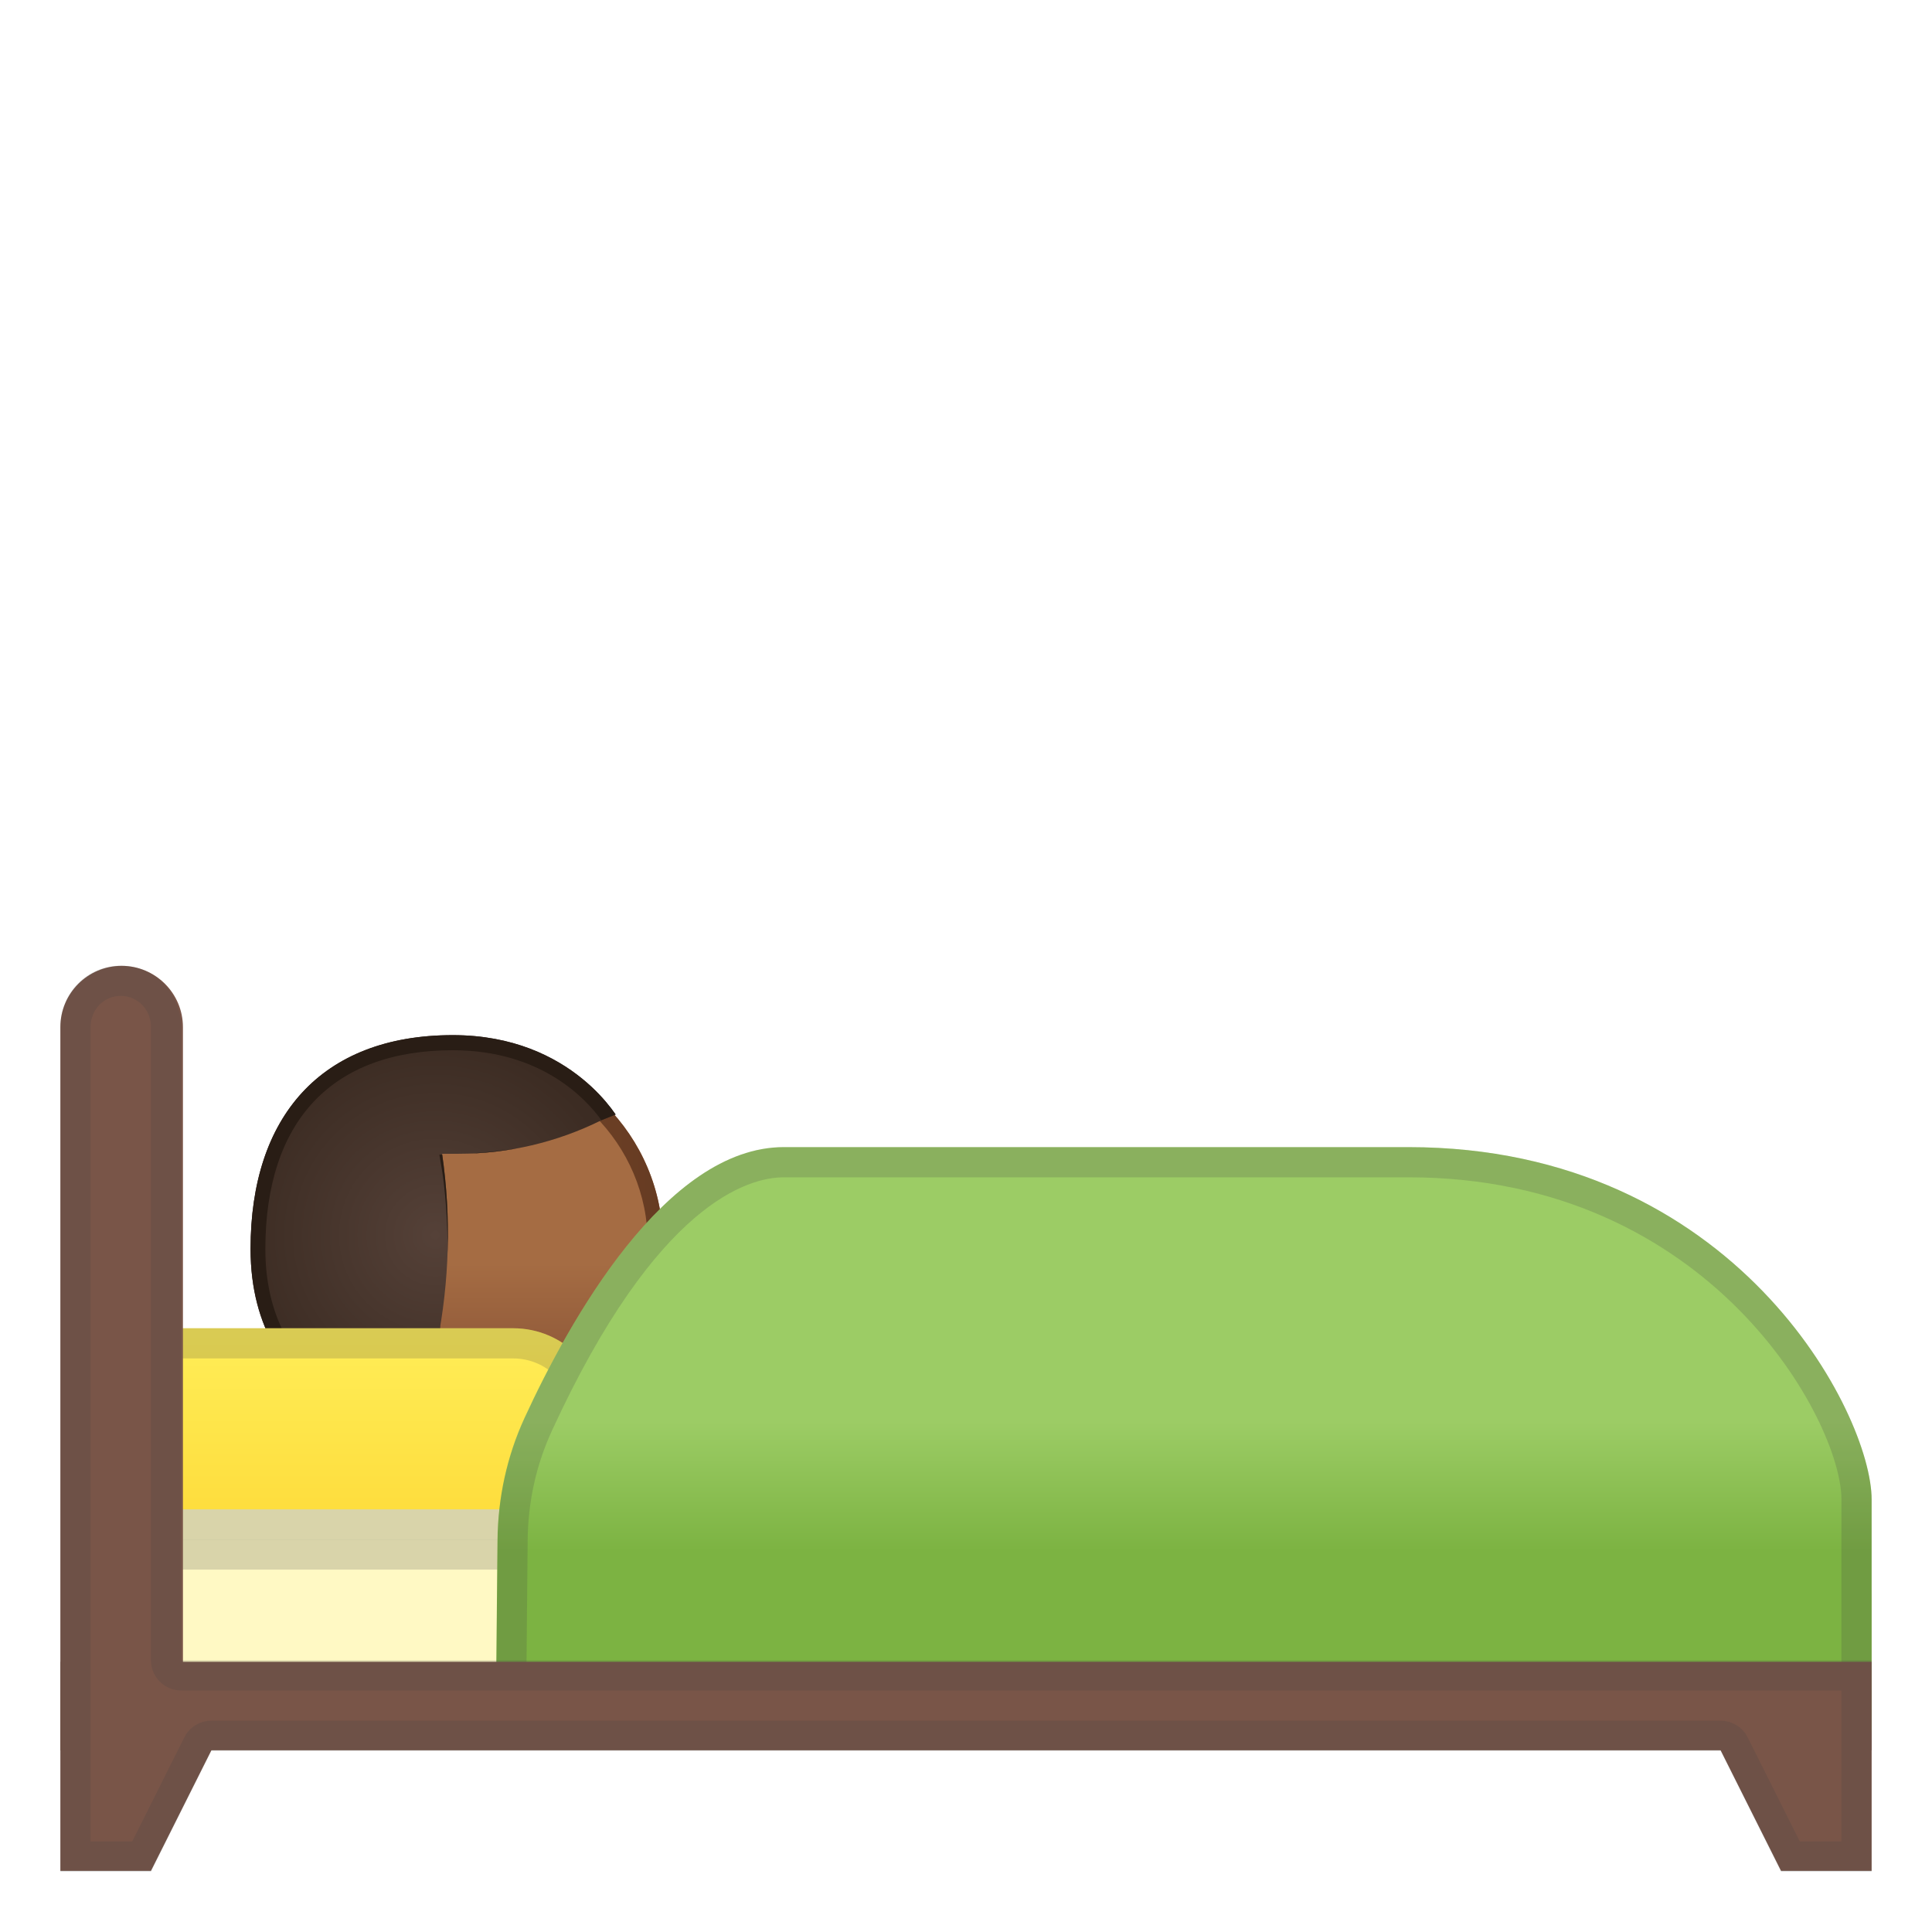
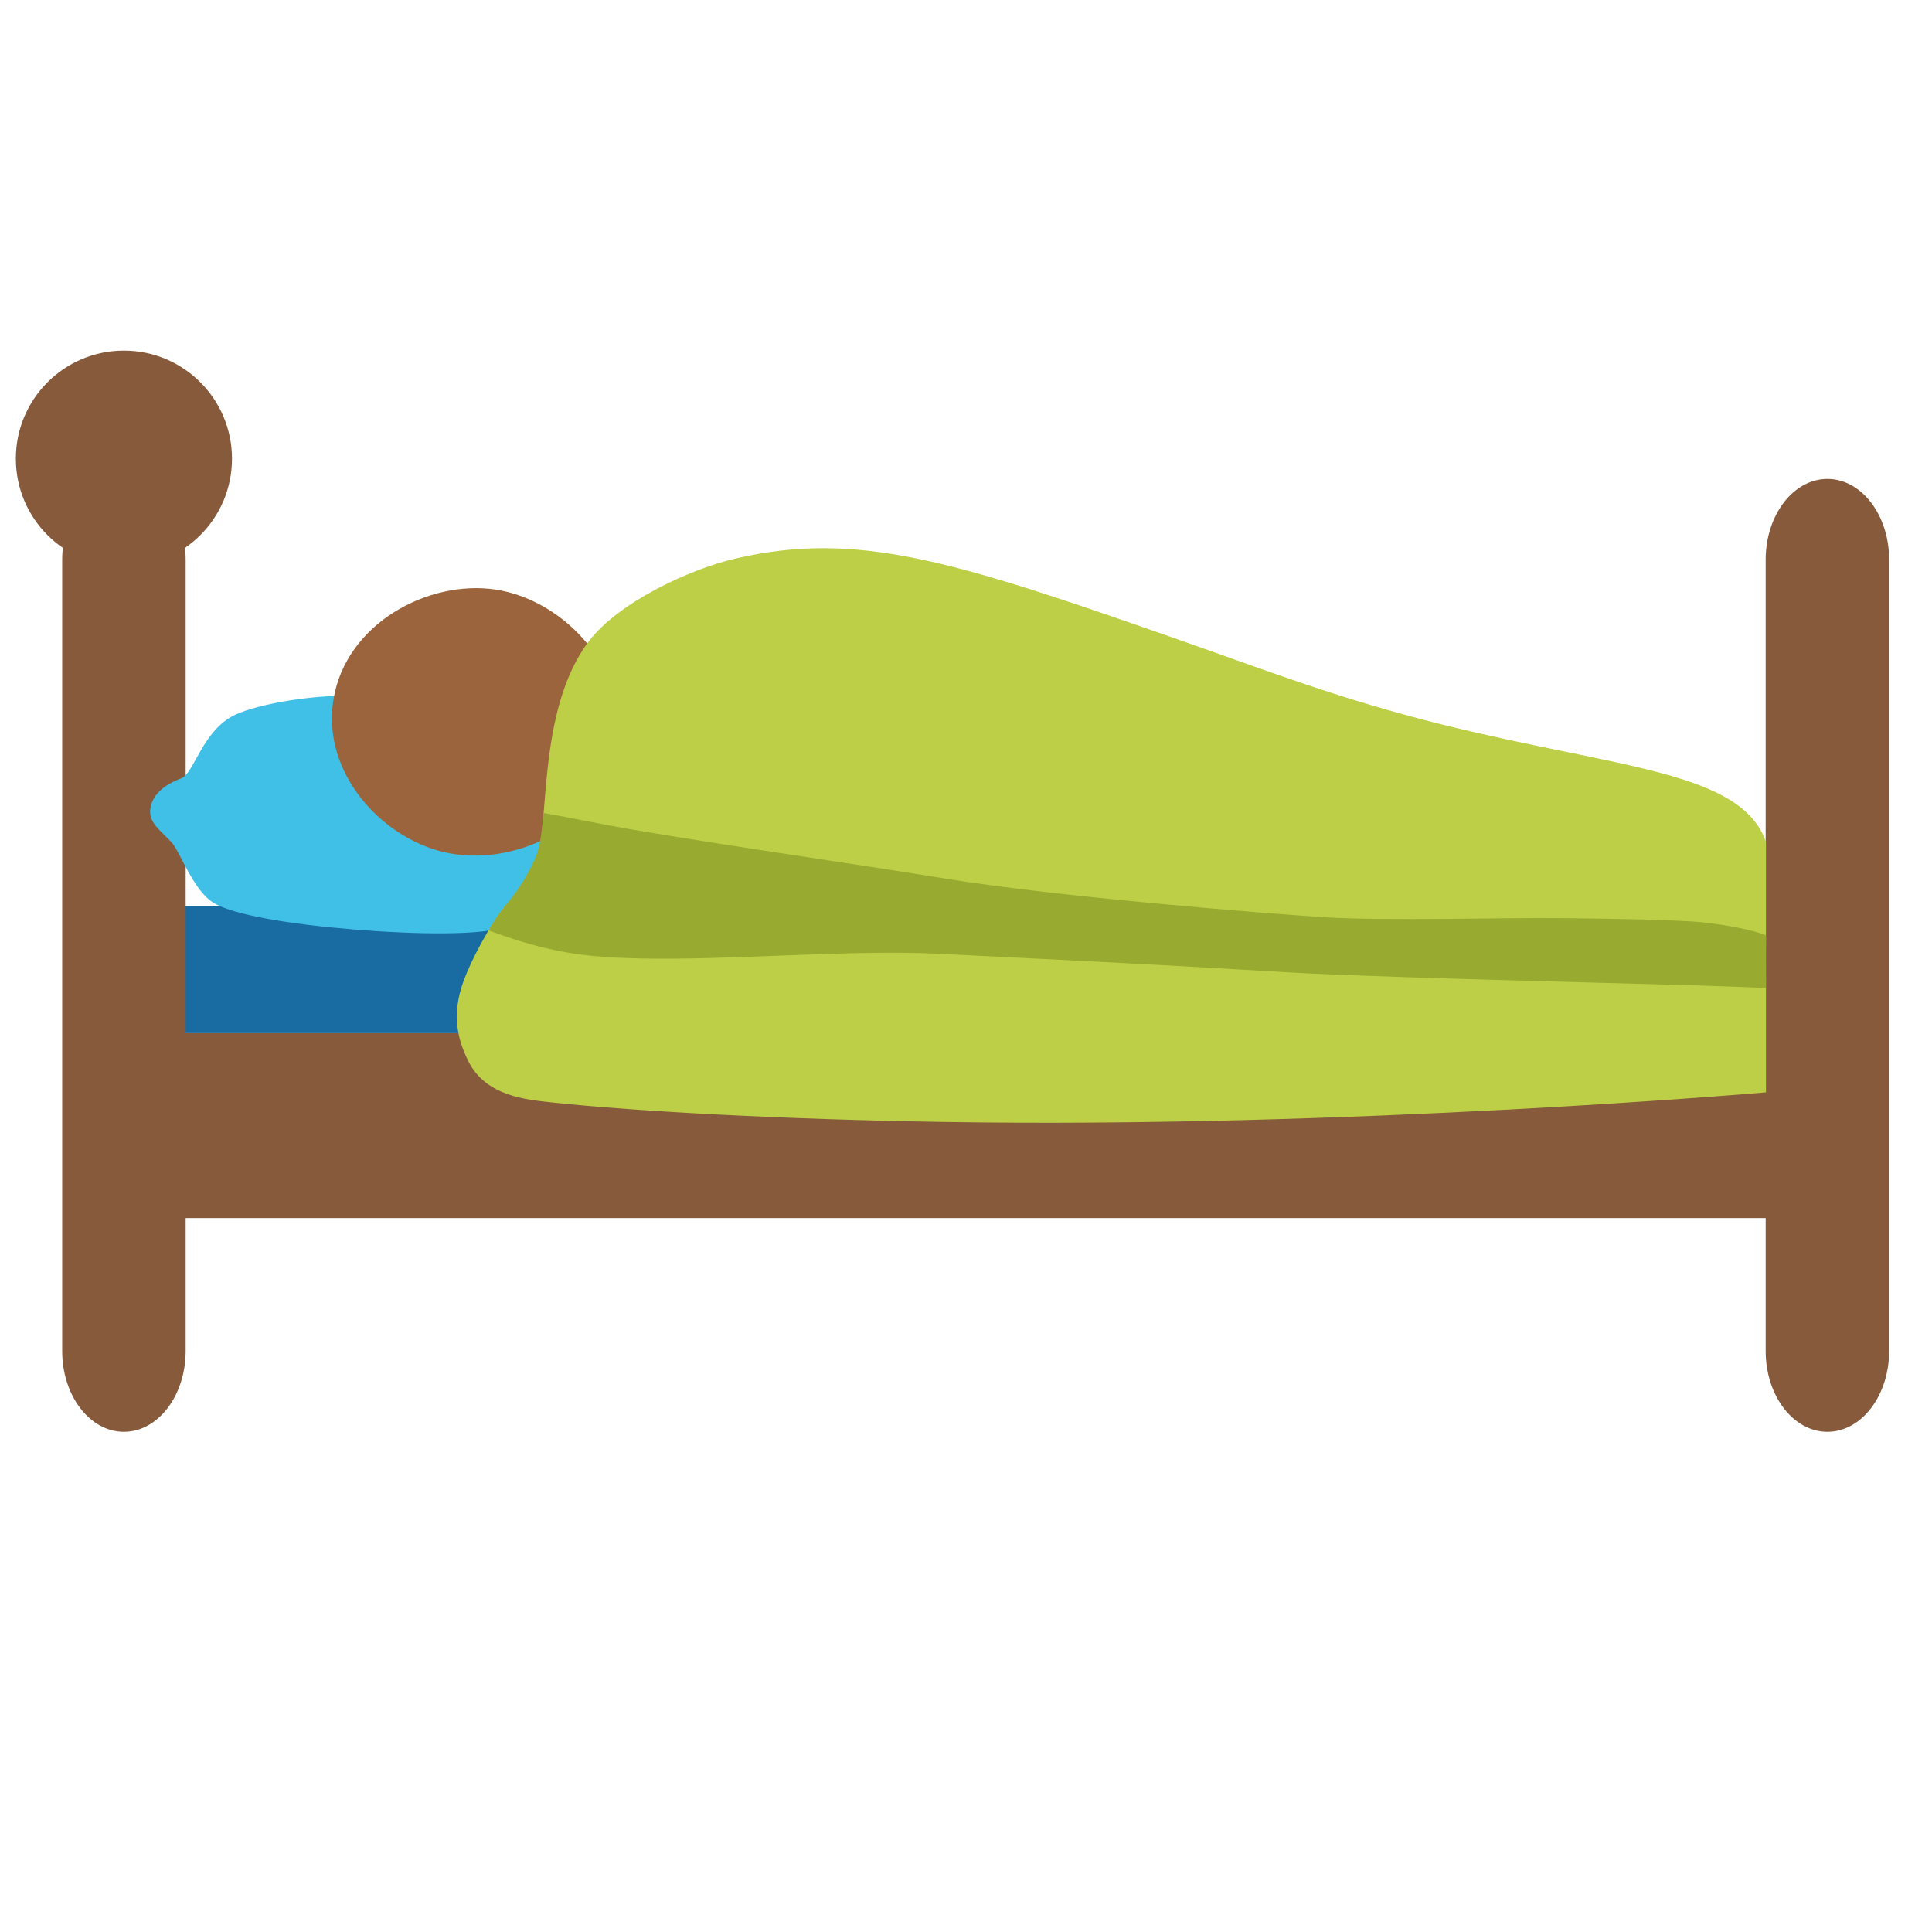
- <svg xmlns="http://www.w3.org/2000/svg" xmlns:xlink="http://www.w3.org/1999/xlink" width="128" height="128">
-   <linearGradient id="a" gradientUnits="userSpaceOnUse" x1="30.917" x2="30.917" y1="69.406" y2="95.406">
-     <stop offset=".55" stop-color="#a56c43" />
-     <stop offset=".83" stop-color="#8d5738" />
-     <stop offset="1" stop-color="#7a4c32" />
-   </linearGradient>
-   <circle cx="30.92" cy="82.41" r="13" fill="url(#a)" />
-   <linearGradient id="b" gradientUnits="userSpaceOnUse" x1="17.917" x2="43.917" y1="82.406" y2="82.406">
-     <stop offset="0" stop-color="#875334" />
-     <stop offset="1" stop-color="#663b22" />
-   </linearGradient>
-   <path d="M30.92 70.41c6.62 0 12 5.38 12 12s-5.38 12-12 12-12-5.38-12-12 5.38-12 12-12m0-1c-7.18 0-13 5.82-13 13s5.82 13 13 13 13-5.82 13-13-5.82-13-13-13z" fill="url(#b)" />
-   <defs>
-     <path id="c" d="M40.79 73.84l-.95.38a21.234 21.234 0 0 1-9.45 2.22h-1.1c.61 4.2.49 8.46-.34 12.62l-.1.5-2.15 5.51s-10.1-1.58-10.1-12.33c0-8.72 4.65-14.17 13.41-14.17 8.01.01 10.78 5.27 10.78 5.27z" />
-   </defs>
-   <clipPath id="d">
-     <use xlink:href="#c" overflow="visible" />
-   </clipPath>
-   <g clip-path="url(#d)">
-     <radialGradient id="e" cx="28.843" cy="81.829" gradientUnits="userSpaceOnUse" r="12.758">
-       <stop offset="0" stop-color="#554138" />
-       <stop offset="1" stop-color="#3c2c23" />
-     </radialGradient>
-     <path d="M41.09 74.32s-.73 1.45-4.35 2.31c-3.22.77-6.45.85-6.45.85s.71 4.32.16 8.97c-.55 4.65-3.76 8.63-3.76 8.63s-10.1-1.58-10.1-12.33c0-8.72 4.65-14.17 13.41-14.17 8.02 0 11.09 5.74 11.09 5.74z" fill="url(#e)" />
-   </g>
-   <g clip-path="url(#d)">
-     <path d="M30 69.58c5.9 0 8.87 3.28 9.84 4.63-.47.39-1.45.99-3.33 1.44-3.08.73-6.22.82-6.25.82l-1.15.03.19 1.13c.01.04.68 4.25.15 8.69-.4 3.4-2.37 6.48-3.19 7.64-2.04-.51-8.68-2.8-8.68-11.22C17.59 74.26 22 69.58 30 69.58m0-1c-8.76 0-13.41 5.45-13.41 14.17 0 10.75 10.1 12.33 10.1 12.33s3.21-3.98 3.76-8.63-.16-8.97-.16-8.97 3.23-.08 6.45-.85c3.62-.86 4.35-2.31 4.35-2.31S38.02 68.58 30 68.58z" fill="#291d15" />
-   </g>
-   <linearGradient id="f" gradientUnits="userSpaceOnUse" x1="24" x2="24" y1="88" y2="103.989">
-     <stop offset="0" stop-color="#ffee58" />
-     <stop offset="1" stop-color="#fdd835" />
-   </linearGradient>
-   <path d="M40 103.99H8V88h26c3.31 0 6 2.69 6 6v9.99z" fill="url(#f)" />
-   <path d="M124 113.64H8V100h110c3.31 0 6 2.69 6 6v7.64z" fill="#fff9c4" />
-   <path d="M34 90c2.21 0 4 1.79 4 4v7.99H10V90h24m0-2H8v15.99h32V94c0-3.31-2.69-6-6-6z" fill="#424242" opacity=".2" />
-   <path fill="#795548" d="M10 123.95H4v-11.97h12z" />
-   <path d="M118 102c2.21 0 4 1.79 4 4v5.64H10V102h108m0-2H8v13.64h116V106c0-3.31-2.69-6-6-6z" fill="#424242" opacity=".2" />
-   <path fill="#795548" d="M118 123.95h6v-11.97h-12zM12.13 115.97H4V68.05c0-2.24 1.82-4.06 4.06-4.06 2.24 0 4.06 1.82 4.06 4.06v47.92z" />
-   <linearGradient id="g" gradientUnits="userSpaceOnUse" x1="78.422" x2="78.422" y1="76" y2="114.75">
-     <stop offset=".47" stop-color="#9ccc65" />
-     <stop offset=".691" stop-color="#7cb342" />
-   </linearGradient>
-   <path d="M124 114.75H32.84l.12-12.72c.03-2.79.62-5.55 1.79-8.09C37.7 87.54 44.1 76 51.93 76h41.39C115 76 124 93.69 124 99.34v15.41z" fill="url(#g)" />
-   <g opacity=".2">
-     <path d="M93.32 78C113.37 78 122 94.2 122 99.34v13.41H34.86l.1-10.7c.02-2.56.57-5.01 1.61-7.27C43.54 79.63 49.63 78 51.93 78h41.39m0-2H51.93C44.1 76 37.7 87.54 34.76 93.94c-1.17 2.54-1.77 5.3-1.79 8.09l-.12 12.72H124V99.34C124 93.68 115 76 93.32 76z" fill="#424242" />
-   </g>
-   <path fill="#795548" d="M4 110.1h120v5.86H4z" />
-   <g opacity=".2">
-     <path d="M8 65.98c1.12 0 2 .91 2 2.06V110c0 1.1.9 2 2 2h110v10h-2.76l-3.45-6.89A2 2 0 0 0 114 114H14a2 2 0 0 0-1.79 1.11L8.76 122H6V68.05c0-1.16.88-2.07 2-2.07m0-2c-2.24 0-4 1.82-4 4.06V124h6l4-8h100l4 8h6v-14H12V68.05c0-2.25-1.76-4.07-4-4.07z" fill="#424242" />
-   </g>
+ <svg xmlns="http://www.w3.org/2000/svg" width="100%" height="100%" viewBox="0 0 128 128" version="1.1" xml:space="preserve" style="fill-rule:evenodd;clip-rule:evenodd;stroke-linejoin:round;stroke-miterlimit:2;">
+   <rect x="6.1" y="68.45" width="117.48" height="12.25" style="fill:rgb(135,90,59);fill-rule:nonzero;" />
+   <rect x="6.1" y="60.04" width="117.48" height="8.41" style="fill:rgb(25,108,162);fill-rule:nonzero;" />
+   <path d="M12.3,89.51C12.3,92.46 10.47,94.86 8.21,94.86C5.95,94.86 4.12,92.47 4.12,89.51L4.12,37.08C4.12,34.13 5.95,31.73 8.21,31.73C10.47,31.73 12.3,34.12 12.3,37.08L12.3,89.51Z" style="fill:rgb(135,90,59);fill-rule:nonzero;" />
+   <circle cx="8.21" cy="30.39" r="7.16" style="fill:rgb(135,90,59);" />
+   <path d="M125.16,89.51C125.16,92.46 123.33,94.86 121.07,94.86C118.81,94.86 116.98,92.47 116.98,89.51L116.98,37.08C116.98,34.13 118.81,31.73 121.07,31.73C123.33,31.73 125.16,34.12 125.16,37.08L125.16,89.51Z" style="fill:rgb(135,90,59);fill-rule:nonzero;" />
+   <path d="M36.96,53.61C36.16,53.16 36.08,50.22 34.1,48.86C32.68,47.89 28.76,46.44 24.69,46.14C20.93,45.87 17.03,46.68 15.59,47.35C13.41,48.37 12.86,51.26 12,51.57C10.88,51.98 10.01,52.7 9.95,53.7C9.91,54.54 10.58,54.97 11.35,55.79C11.92,56.38 12.77,58.95 14.12,59.8C15.45,60.63 19.29,61.24 23.43,61.58C27.6,61.92 32.06,61.99 33.52,61.38C34.99,60.76 36.25,58.37 36.91,57.87C37.81,57.19 38.54,56.88 38.63,56.04C38.75,55.04 38,54.19 36.96,53.61Z" style="fill:rgb(64,192,231);fill-rule:nonzero;" />
+   <path d="M40.85,49.69C39.84,54.79 33.97,57.54 29.39,56.45C25.28,55.48 21.31,51.22 22.09,46.36C22.9,41.32 28.37,38.39 32.84,39.06C37.55,39.78 41.86,44.61 40.85,49.69Z" style="fill:rgb(155,100,60);fill-rule:nonzero;" />
+   <path d="M35.51,57.23C34.86,58.84 33.45,60.04 33.45,60.04C32.4,61.38 31.23,63.58 30.71,65C29.87,67.32 30.36,68.94 31.02,70.29C32.19,72.66 34.94,72.86 36.58,73.04C42.22,73.64 51.87,74.16 62.45,74.33C89.48,74.77 117,72.37 117,72.37L117,55.79C115.38,51.08 107.22,50.9 95.54,48C88.76,46.31 84.21,44.53 77.83,42.29C63.25,37.18 56.82,35.13 48.75,37C45.63,37.72 40.93,39.94 39,42.5C35.54,47.08 36.43,54.93 35.51,57.23Z" style="fill:rgb(189,207,70);fill-rule:nonzero;" />
+   <path d="M117,61.97C115.65,61.42 113.03,61.12 112.5,61.08C110.29,60.93 107.9,60.88 103.33,60.83C99.82,60.79 91.93,61.02 87.93,60.78C83.93,60.54 69.99,59.4 62.89,58.25C55.87,57.11 48.83,56.14 41.82,54.95C39.6,54.57 37.68,54.15 36.01,53.86C35.91,54.94 35.8,55.93 35.59,56.51C35.45,56.9 35.27,57.28 35.09,57.62C34.52,58.73 33.83,59.57 33.83,59.57C33.15,60.37 32.68,61.07 32.37,61.64C36.45,63.16 38.88,63.42 42.38,63.5C48.19,63.64 56.39,62.9 62.19,63.19C84.55,64.28 83.15,64.36 88.92,64.59C100.18,65.02 112,65.21 117,65.46C116.99,63.75 116.98,63.56 117,61.97Z" style="fill:rgb(152,170,48);fill-rule:nonzero;" />
</svg>
